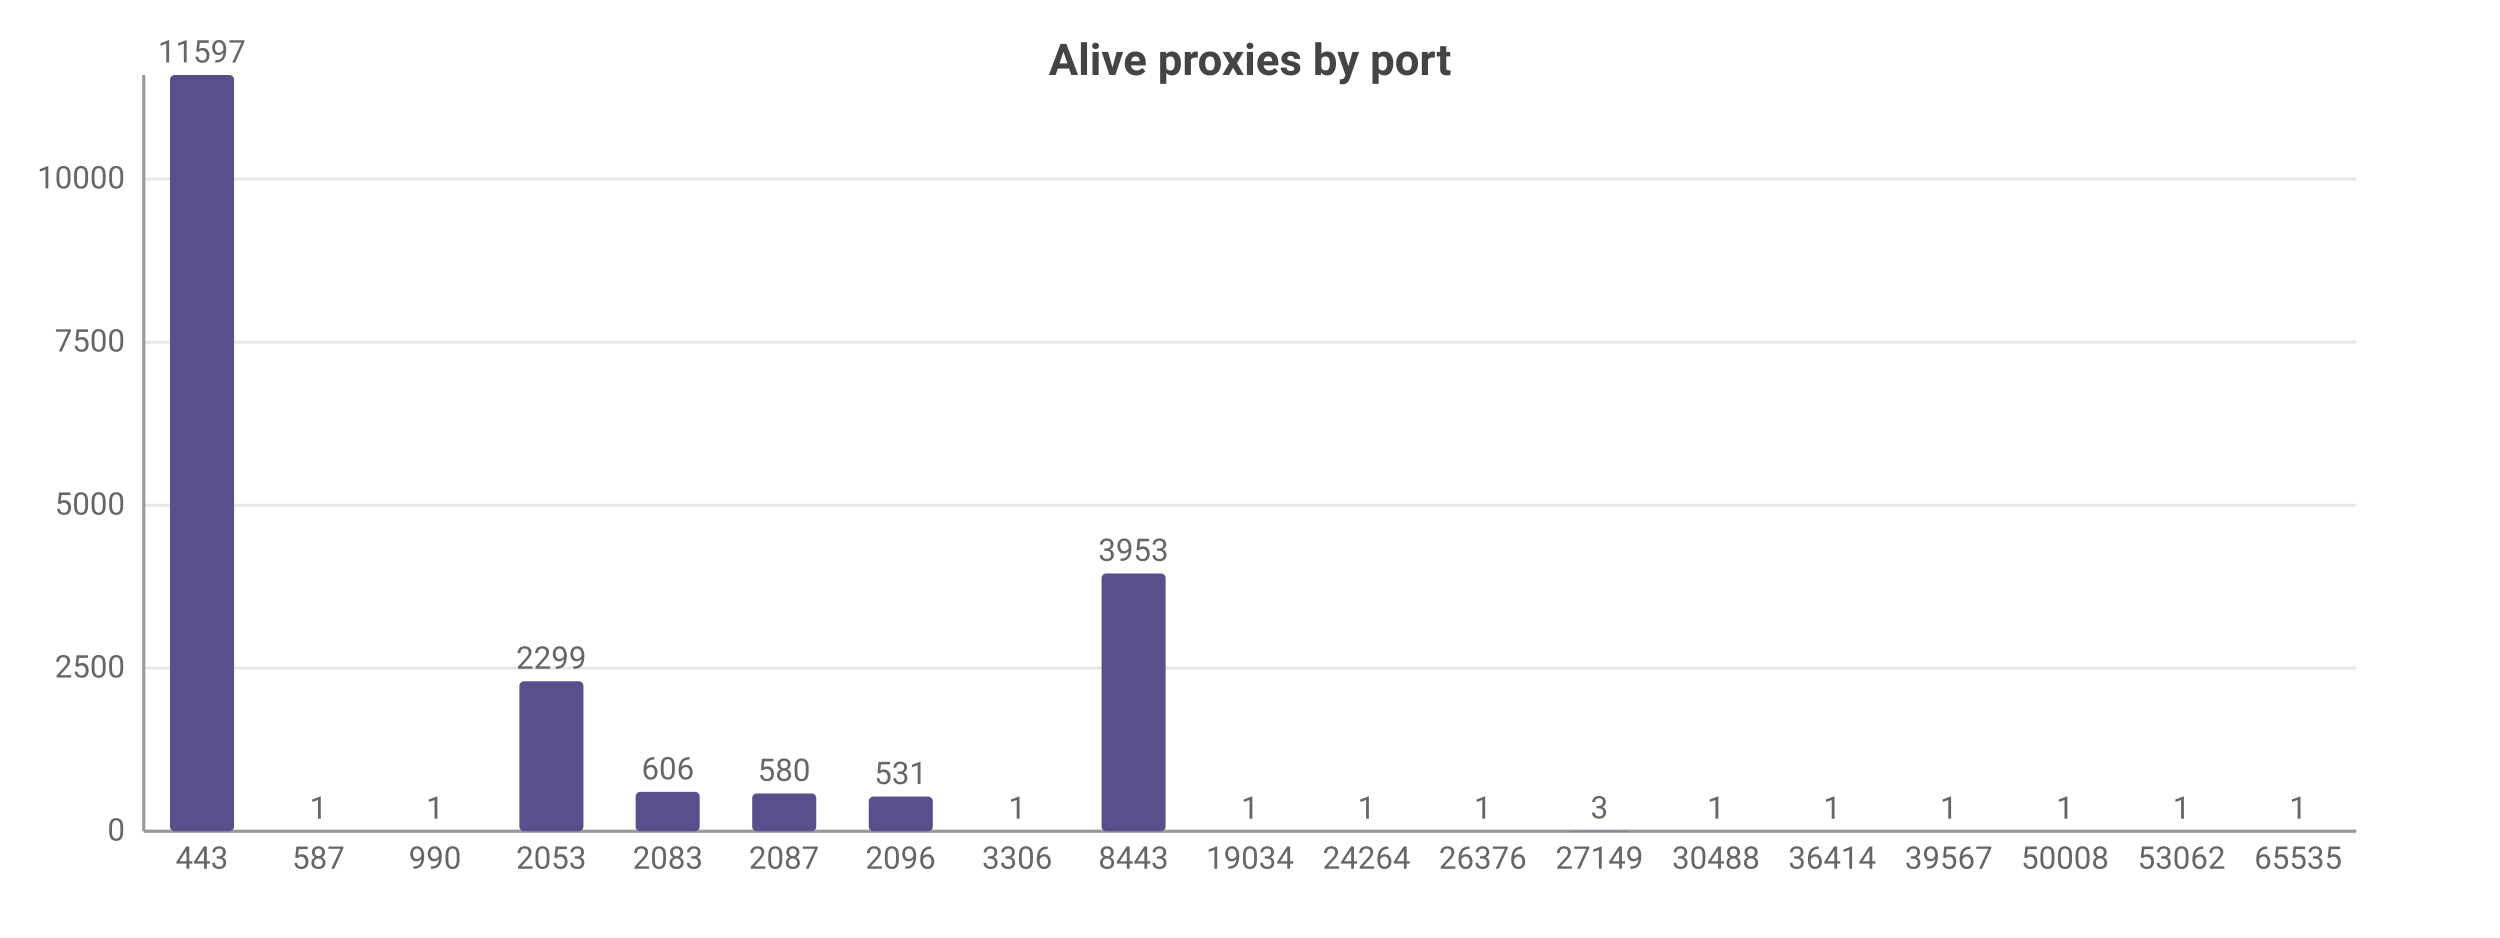
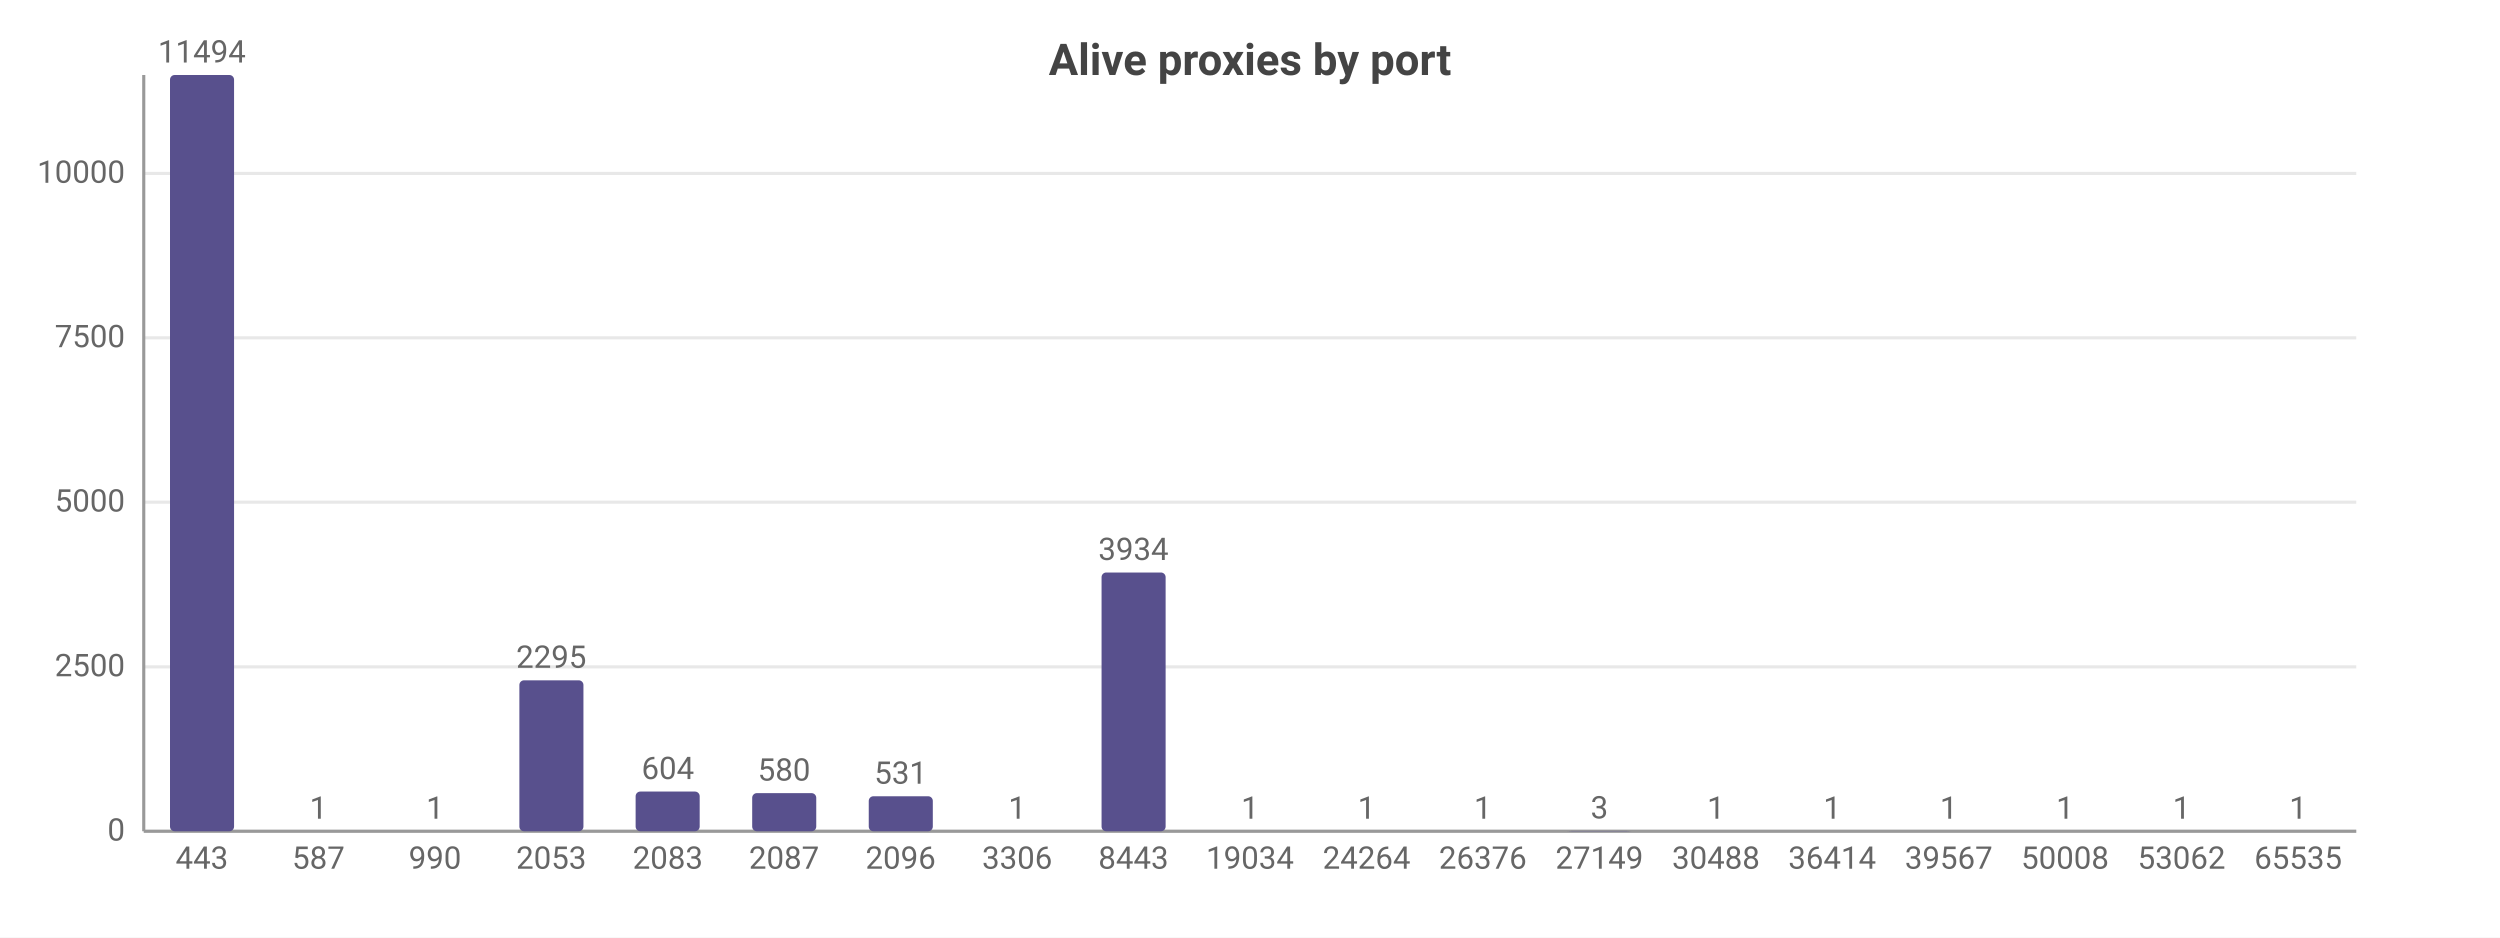
<svg xmlns="http://www.w3.org/2000/svg" width="800" height="300" viewBox="0 0 800 300">
  <rect width="800" height="300" fill="#ffffff" />
  <style>text{font-family:system-ui,-apple-system,'Segoe UI',Roboto,sans-serif}.g{stroke:#e8e8e8;stroke-width:1}.a{stroke:#999;stroke-width:1}.t{font-size:10px;fill:#666}.m{font-size:10px;text-anchor:middle;fill:#666}.e{font-size:10px;text-anchor:end;fill:#666}.l{font-size:11px;fill:#333}.tt{font-size:14px;font-weight:600;text-anchor:middle;fill:#444}.em{font-size:13px;text-anchor:middle;fill:#999}</style>
  <text class="tt" x="400.0" y="24">Alive proxies by port</text>
  <line class="g" x1="46" y1="266" x2="754" y2="266" />
  <text class="e" x="40" y="269">0</text>
-   <line class="g" x1="46" y1="213.8" x2="754" y2="213.8" />
-   <text class="e" x="40" y="216.8">2500</text>
-   <line class="g" x1="46" y1="161.7" x2="754" y2="161.7" />
-   <text class="e" x="40" y="164.7">5000</text>
-   <line class="g" x1="46" y1="109.5" x2="754" y2="109.5" />
-   <text class="e" x="40" y="112.5">7500</text>
-   <line class="g" x1="46" y1="57.3" x2="754" y2="57.3" />
-   <text class="e" x="40" y="60.3">10000</text>
+   <line class="g" x1="46" y1="213.4" x2="754" y2="213.4" />
+   <text class="e" x="40" y="216.4">2500</text>
+   <line class="g" x1="46" y1="160.7" x2="754" y2="160.7" />
+   <text class="e" x="40" y="163.7">5000</text>
+   <line class="g" x1="46" y1="108.1" x2="754" y2="108.1" />
+   <text class="e" x="40" y="111.1">7500</text>
+   <line class="g" x1="46" y1="55.5" x2="754" y2="55.5" />
+   <text class="e" x="40" y="58.5">10000</text>
  <line class="a" x1="46" y1="24" x2="46" y2="266" />
  <line class="a" x1="46" y1="266" x2="754" y2="266" />
  <rect x="54.4" y="24" width="20.5" height="242" fill="#58508d" rx="1.5" />
-   <text class="m" x="64.6" y="20">11597</text>
+   <text class="m" x="64.6" y="20">11494</text>
  <text class="m" x="64.6" y="278">443</text>
  <rect x="91.6" y="266.0" width="20.5" height="0.0" fill="#58508d" rx="1.5" />
  <text class="m" x="101.9" y="262.0">1</text>
  <text class="m" x="101.9" y="278">587</text>
  <rect x="128.9" y="266.0" width="20.5" height="0.0" fill="#58508d" rx="1.5" />
  <text class="m" x="139.2" y="262.0">1</text>
  <text class="m" x="139.2" y="278">990</text>
-   <rect x="166.2" y="218.0" width="20.5" height="48.0" fill="#58508d" rx="1.5" />
-   <text class="m" x="176.4" y="214.0">2299</text>
+   <rect x="166.2" y="217.7" width="20.5" height="48.3" fill="#58508d" rx="1.5" />
+   <text class="m" x="176.4" y="213.7">2295</text>
  <text class="m" x="176.4" y="278">2053</text>
-   <rect x="203.4" y="253.4" width="20.5" height="12.6" fill="#58508d" rx="1.5" />
-   <text class="m" x="213.7" y="249.4">606</text>
+   <rect x="203.4" y="253.3" width="20.5" height="12.7" fill="#58508d" rx="1.5" />
+   <text class="m" x="213.7" y="249.3">604</text>
  <text class="m" x="213.7" y="278">2083</text>
-   <rect x="240.7" y="253.9" width="20.5" height="12.1" fill="#58508d" rx="1.5" />
-   <text class="m" x="250.9" y="249.9">580</text>
+   <rect x="240.7" y="253.8" width="20.5" height="12.2" fill="#58508d" rx="1.5" />
+   <text class="m" x="250.9" y="249.8">580</text>
  <text class="m" x="250.9" y="278">2087</text>
-   <rect x="278.0" y="254.9" width="20.5" height="11.1" fill="#58508d" rx="1.5" />
-   <text class="m" x="288.2" y="250.9">531</text>
+   <rect x="278.0" y="254.8" width="20.5" height="11.2" fill="#58508d" rx="1.5" />
+   <text class="m" x="288.2" y="250.8">531</text>
  <text class="m" x="288.2" y="278">2096</text>
  <rect x="315.2" y="266.0" width="20.5" height="0.0" fill="#58508d" rx="1.5" />
  <text class="m" x="325.5" y="262.0">1</text>
  <text class="m" x="325.5" y="278">3306</text>
-   <rect x="352.5" y="183.5" width="20.5" height="82.5" fill="#58508d" rx="1.5" />
-   <text class="m" x="362.7" y="179.5">3953</text>
+   <rect x="352.5" y="183.2" width="20.5" height="82.8" fill="#58508d" rx="1.5" />
+   <text class="m" x="362.7" y="179.2">3934</text>
  <text class="m" x="362.7" y="278">8443</text>
  <rect x="389.8" y="266.0" width="20.5" height="0.0" fill="#58508d" rx="1.5" />
  <text class="m" x="400" y="262.0">1</text>
  <text class="m" x="400" y="278">19034</text>
  <rect x="427.0" y="266.0" width="20.5" height="0.0" fill="#58508d" rx="1.5" />
  <text class="m" x="437.3" y="262.0">1</text>
  <text class="m" x="437.3" y="278">24264</text>
  <rect x="464.3" y="266.0" width="20.5" height="0.0" fill="#58508d" rx="1.5" />
  <text class="m" x="474.5" y="262.0">1</text>
  <text class="m" x="474.5" y="278">26376</text>
  <rect x="501.5" y="265.9" width="20.5" height="0.1" fill="#58508d" rx="1.5" />
  <text class="m" x="511.8" y="261.9">3</text>
  <text class="m" x="511.8" y="278">27149</text>
  <rect x="538.8" y="266.0" width="20.5" height="0.0" fill="#58508d" rx="1.5" />
  <text class="m" x="549.1" y="262.0">1</text>
  <text class="m" x="549.1" y="278">30488</text>
  <rect x="576.1" y="266.0" width="20.5" height="0.0" fill="#58508d" rx="1.5" />
  <text class="m" x="586.3" y="262.0">1</text>
  <text class="m" x="586.3" y="278">36414</text>
  <rect x="613.3" y="266.0" width="20.5" height="0.0" fill="#58508d" rx="1.5" />
  <text class="m" x="623.6" y="262.0">1</text>
  <text class="m" x="623.6" y="278">39567</text>
  <rect x="650.6" y="266.0" width="20.5" height="0.0" fill="#58508d" rx="1.5" />
  <text class="m" x="660.8" y="262.0">1</text>
  <text class="m" x="660.8" y="278">50008</text>
  <rect x="687.9" y="266.0" width="20.5" height="0.0" fill="#58508d" rx="1.5" />
  <text class="m" x="698.1" y="262.0">1</text>
  <text class="m" x="698.1" y="278">53062</text>
  <rect x="725.1" y="266.0" width="20.5" height="0.0" fill="#58508d" rx="1.5" />
  <text class="m" x="735.4" y="262.0">1</text>
  <text class="m" x="735.4" y="278">65535</text>
</svg>
